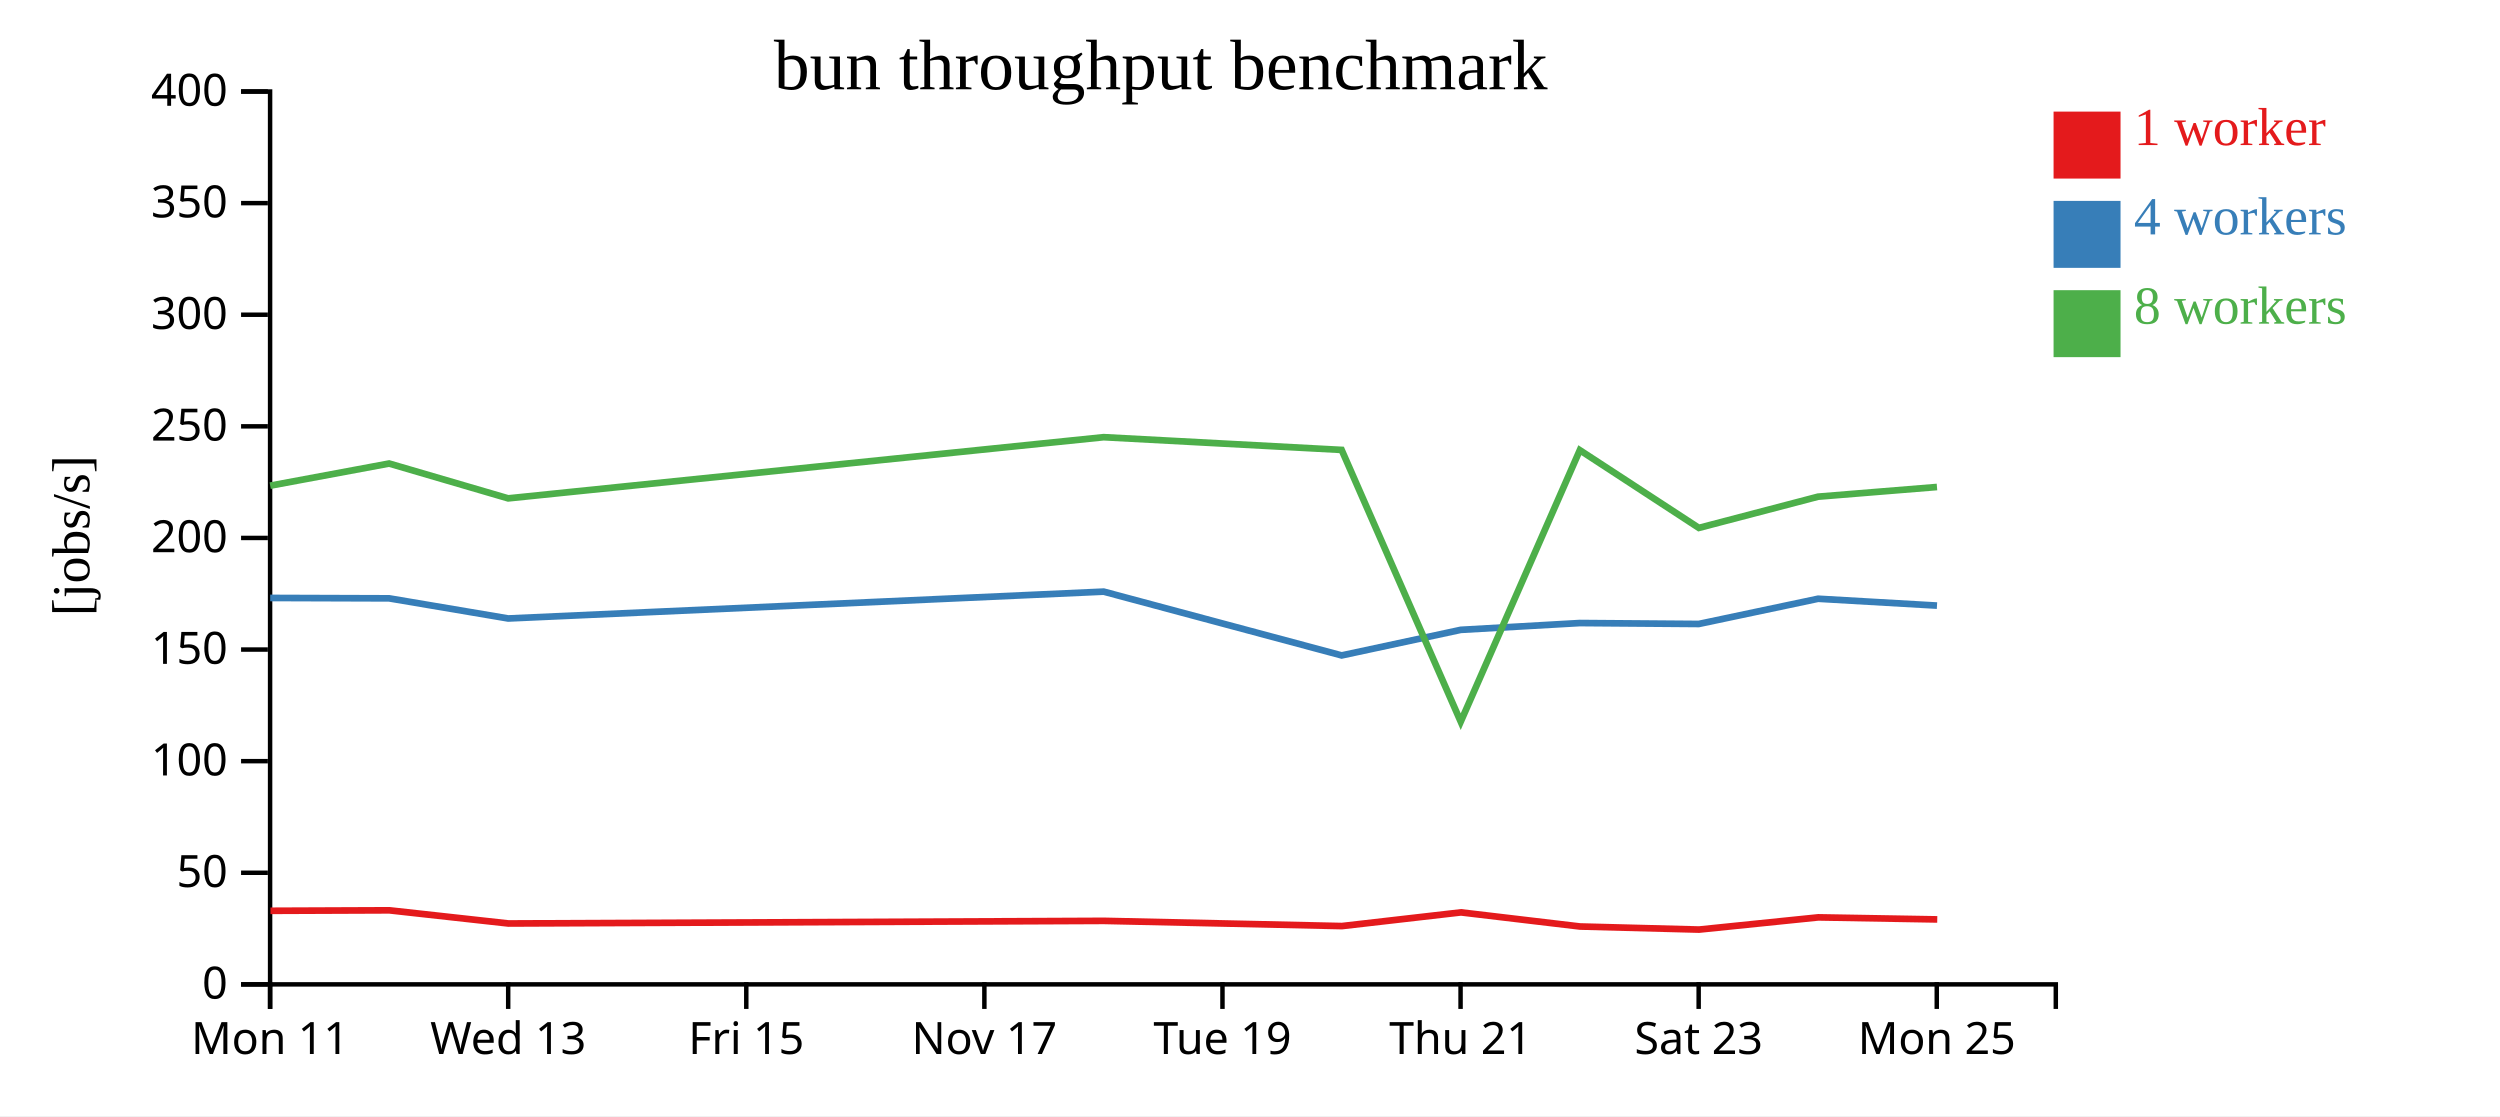
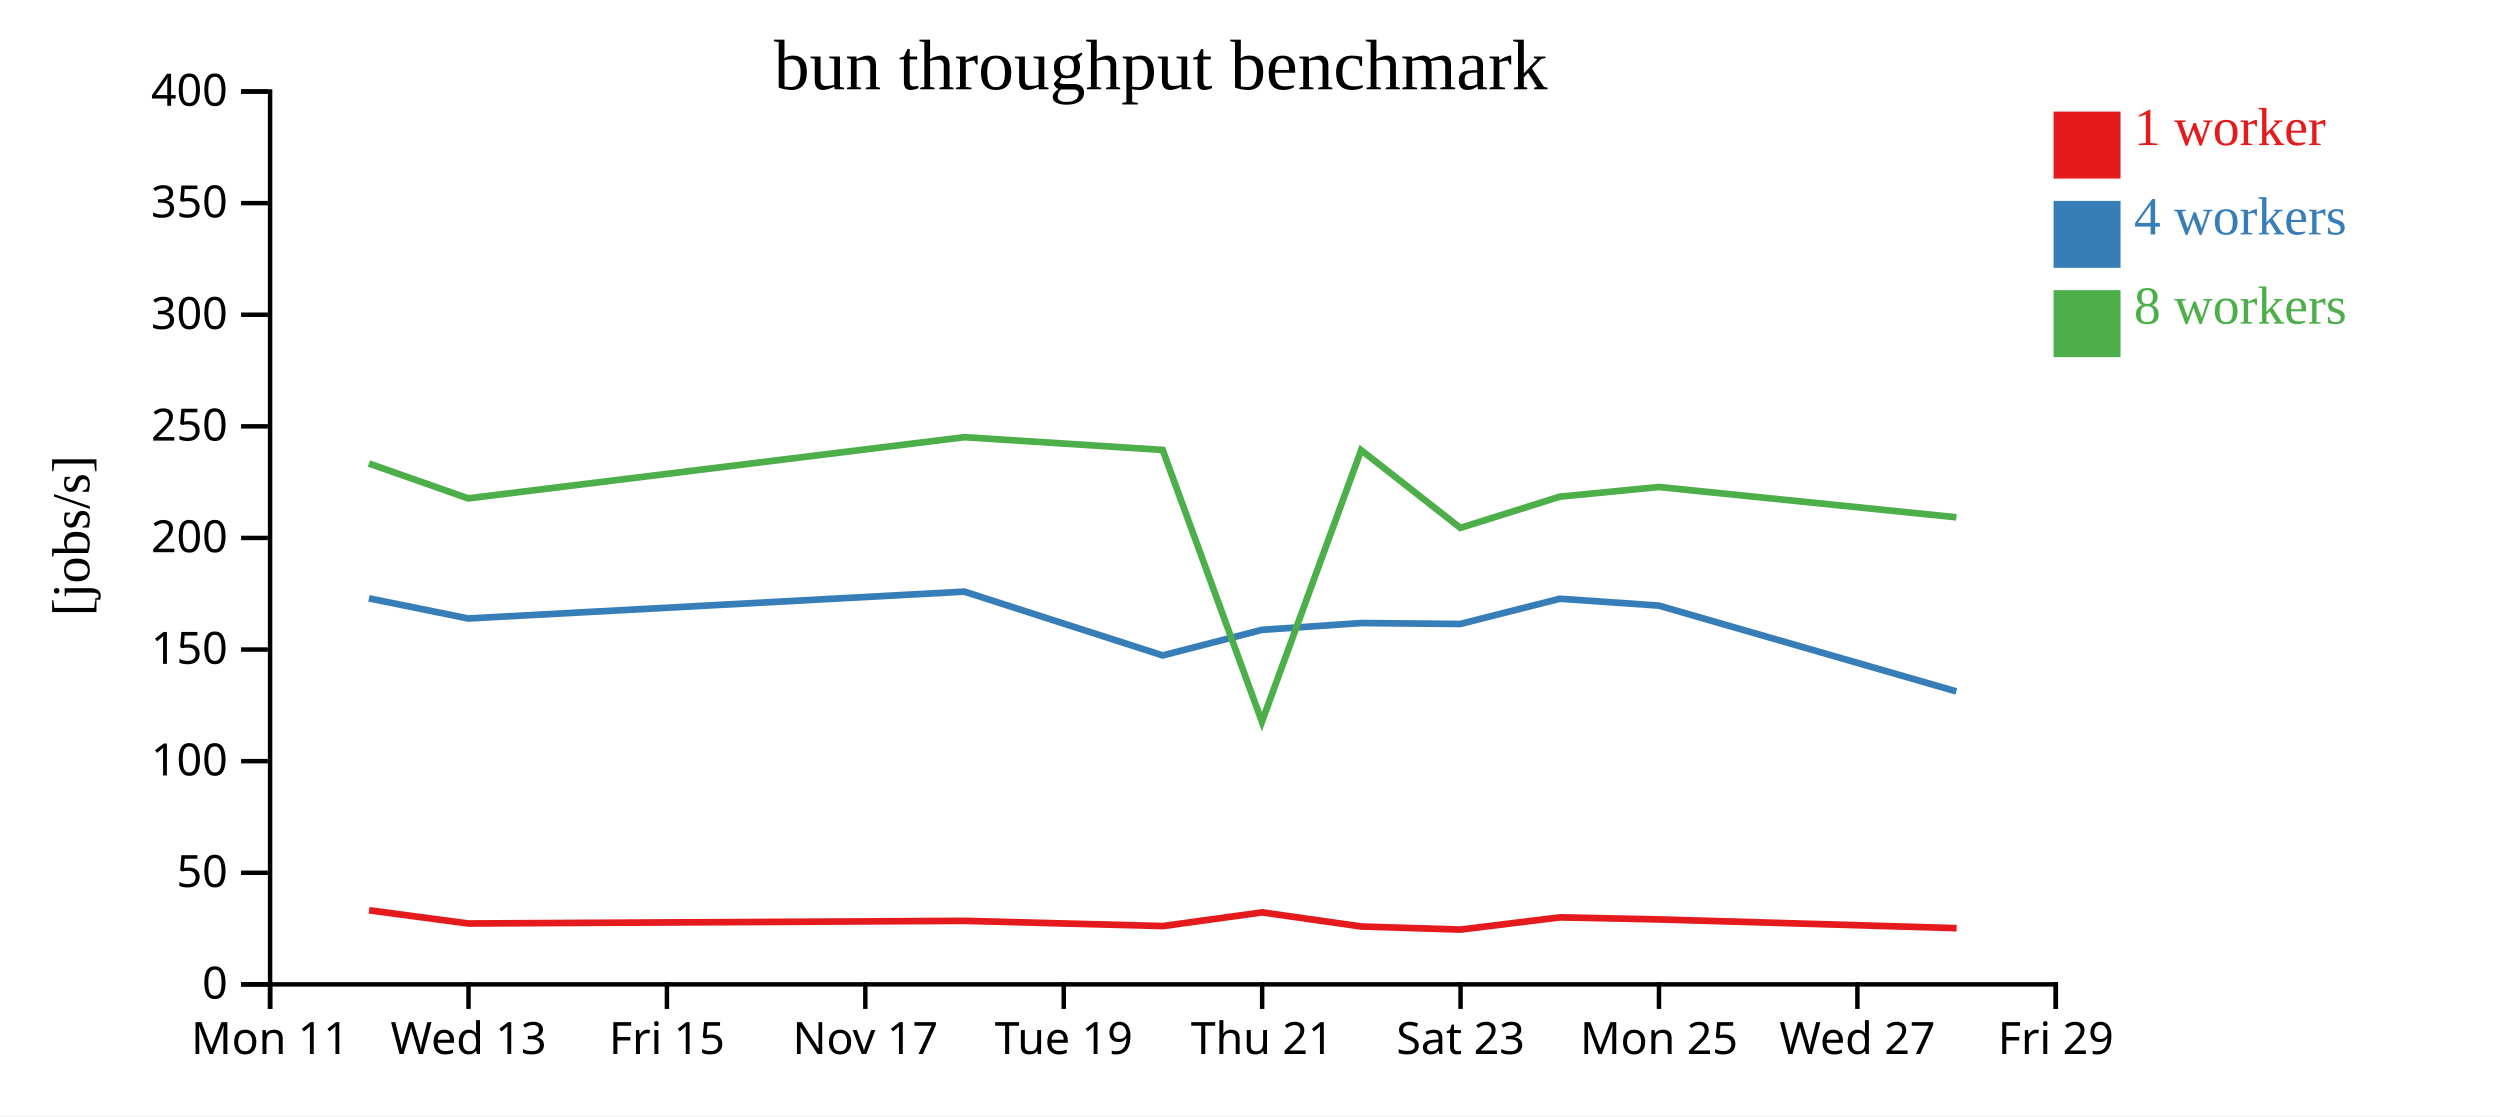
<svg xmlns="http://www.w3.org/2000/svg" width="560" height="250">
  <rect width="100%" height="100%" fill="white" />
  <g transform="translate(60,20)">
    <g transform="translate(0,200)" fill="none" font-size="10" font-family="sans-serif" text-anchor="middle">
      <path class="domain" stroke="currentColor" d="M0.5,6V0.5H400.5V6" />
      <g class="tick" opacity="1" transform="translate(0.5,0)">
        <line stroke="currentColor" y2="6" />
        <text fill="currentColor" y="9" dy="0.71em">Mon 11</text>
      </g>
-       <g class="tick" opacity="1" transform="translate(53.83333,0)">
+       <g class="tick" opacity="1" transform="translate(44.94444,0)">
        <line stroke="currentColor" y2="6" />
        <text fill="currentColor" y="9" dy="0.71em">Wed 13</text>
      </g>
-       <g class="tick" opacity="1" transform="translate(107.1667,0)">
+       <g class="tick" opacity="1" transform="translate(89.38889,0)">
        <line stroke="currentColor" y2="6" />
        <text fill="currentColor" y="9" dy="0.71em">Fri 15</text>
      </g>
-       <g class="tick" opacity="1" transform="translate(160.5,0)">
+       <g class="tick" opacity="1" transform="translate(133.8333,0)">
        <line stroke="currentColor" y2="6" />
        <text fill="currentColor" y="9" dy="0.71em">Nov 17</text>
      </g>
-       <g class="tick" opacity="1" transform="translate(213.8333,0)">
+       <g class="tick" opacity="1" transform="translate(178.2778,0)">
        <line stroke="currentColor" y2="6" />
        <text fill="currentColor" y="9" dy="0.71em">Tue 19</text>
      </g>
-       <g class="tick" opacity="1" transform="translate(267.1667,0)">
+       <g class="tick" opacity="1" transform="translate(222.7222,0)">
        <line stroke="currentColor" y2="6" />
        <text fill="currentColor" y="9" dy="0.71em">Thu 21</text>
      </g>
-       <g class="tick" opacity="1" transform="translate(320.5,0)">
+       <g class="tick" opacity="1" transform="translate(267.1667,0)">
        <line stroke="currentColor" y2="6" />
        <text fill="currentColor" y="9" dy="0.71em">Sat 23</text>
      </g>
-       <g class="tick" opacity="1" transform="translate(373.8333,0)">
+       <g class="tick" opacity="1" transform="translate(311.6111,0)">
        <line stroke="currentColor" y2="6" />
        <text fill="currentColor" y="9" dy="0.71em">Mon 25</text>
+       </g>
+       <g class="tick" opacity="1" transform="translate(356.0556,0)">
+         <line stroke="currentColor" y2="6" />
+         <text fill="currentColor" y="9" dy="0.71em">Wed 27</text>
+       </g>
+       <g class="tick" opacity="1" transform="translate(400.5,0)">
+         <line stroke="currentColor" y2="6" />
+         <text fill="currentColor" y="9" dy="0.71em">Fri 29</text>
      </g>
    </g>
    <g fill="none" font-size="10" font-family="sans-serif" text-anchor="end">
      <path class="domain" stroke="currentColor" d="M-6,200.5H0.5V0.5H-6" />
      <g class="tick" opacity="1" transform="translate(0,200.5)">
        <line stroke="currentColor" x2="-6" />
        <text fill="currentColor" x="-9" dy="0.32em">0</text>
      </g>
      <g class="tick" opacity="1" transform="translate(0,175.5)">
        <line stroke="currentColor" x2="-6" />
        <text fill="currentColor" x="-9" dy="0.32em">50</text>
      </g>
      <g class="tick" opacity="1" transform="translate(0,150.5)">
        <line stroke="currentColor" x2="-6" />
        <text fill="currentColor" x="-9" dy="0.32em">100</text>
      </g>
      <g class="tick" opacity="1" transform="translate(0,125.5)">
        <line stroke="currentColor" x2="-6" />
        <text fill="currentColor" x="-9" dy="0.32em">150</text>
      </g>
      <g class="tick" opacity="1" transform="translate(0,100.5)">
        <line stroke="currentColor" x2="-6" />
        <text fill="currentColor" x="-9" dy="0.32em">200</text>
      </g>
      <g class="tick" opacity="1" transform="translate(0,75.5)">
        <line stroke="currentColor" x2="-6" />
        <text fill="currentColor" x="-9" dy="0.32em">250</text>
      </g>
      <g class="tick" opacity="1" transform="translate(0,50.5)">
        <line stroke="currentColor" x2="-6" />
        <text fill="currentColor" x="-9" dy="0.32em">300</text>
      </g>
      <g class="tick" opacity="1" transform="translate(0,25.5)">
        <line stroke="currentColor" x2="-6" />
        <text fill="currentColor" x="-9" dy="0.32em">350</text>
      </g>
      <g class="tick" opacity="1" transform="translate(0,0.5)">
        <line stroke="currentColor" x2="-6" />
        <text fill="currentColor" x="-9" dy="0.32em">400</text>
      </g>
    </g>
    <text text-anchor="middle" style="font-size: 12px" transform="rotate(-90)" y="-40" x="-100">[jobs/s]</text>
    <text text-anchor="middle" style="font-size: 16px" y="0" x="200">bun throughput benchmark</text>
-     <path class="line" fill="none" stroke="#e41a1c" stroke-width="1.5" d="M0.579,184.019L27.214,183.912L53.892,186.861L187.274,186.273L240.592,187.441L267.261,184.374L293.926,187.537L320.591,188.226L347.3,185.49L373.946,185.95" />
-     <path class="line" fill="none" stroke="#377eb8" stroke-width="1.5" d="M0.524,113.941L27.166,114.03L53.837,118.54L187.223,112.526L240.529,126.815L267.204,121.086L293.881,119.562L320.523,119.769L347.259,114.119L373.886,115.655" />
-     <path class="line" fill="none" stroke="#4daf4a" stroke-width="1.5" d="M0.521,88.79L27.161,83.829L53.832,91.634L187.218,77.93L240.527,80.782L267.203,141.657L293.879,80.839L320.542,98.25L347.24,91.257L373.883,89.086" />
+     <path class="line" fill="none" stroke="#e41a1c" stroke-width="1.5" d="M22.678,183.912L44.91,186.861L156.062,186.273L200.493,187.441L222.717,184.374L244.939,187.537L267.159,188.226L289.417,185.49L311.622,185.95L378.284,187.909" />
+     <path class="line" fill="none" stroke="#377eb8" stroke-width="1.5" d="M22.638,114.03L44.864,118.54L156.019,112.526L200.441,126.815L222.67,121.086L244.901,119.562L267.102,119.769L289.382,114.119L311.572,115.655L378.231,134.879" />
+     <path class="line" fill="none" stroke="#4daf4a" stroke-width="1.5" d="M22.634,83.829L44.86,91.634L156.015,77.93L200.439,80.782L222.669,141.657L244.9,80.839L267.118,98.25L289.367,91.257L311.569,89.086L378.229,95.877" />
    <rect class="dot" x="400" y="5" width="15" height="15" style="fill: #e41a1c;" />
    <rect class="dot" x="400" y="25" width="15" height="15" style="fill: #377eb8;" />
    <rect class="dot" x="400" y="45" width="15" height="15" style="fill: #4daf4a;" />
    <text class="label" x="418" y="12.5" style="fill: #e41a1c; alignment-baseline: middle;" text-anchor="left">1 worker</text>
    <text class="label" x="418" y="32.5" style="fill: #377eb8; alignment-baseline: middle;" text-anchor="left">4 workers</text>
    <text class="label" x="418" y="52.5" style="fill: #4daf4a; alignment-baseline: middle;" text-anchor="left">8 workers</text>
  </g>
</svg>
